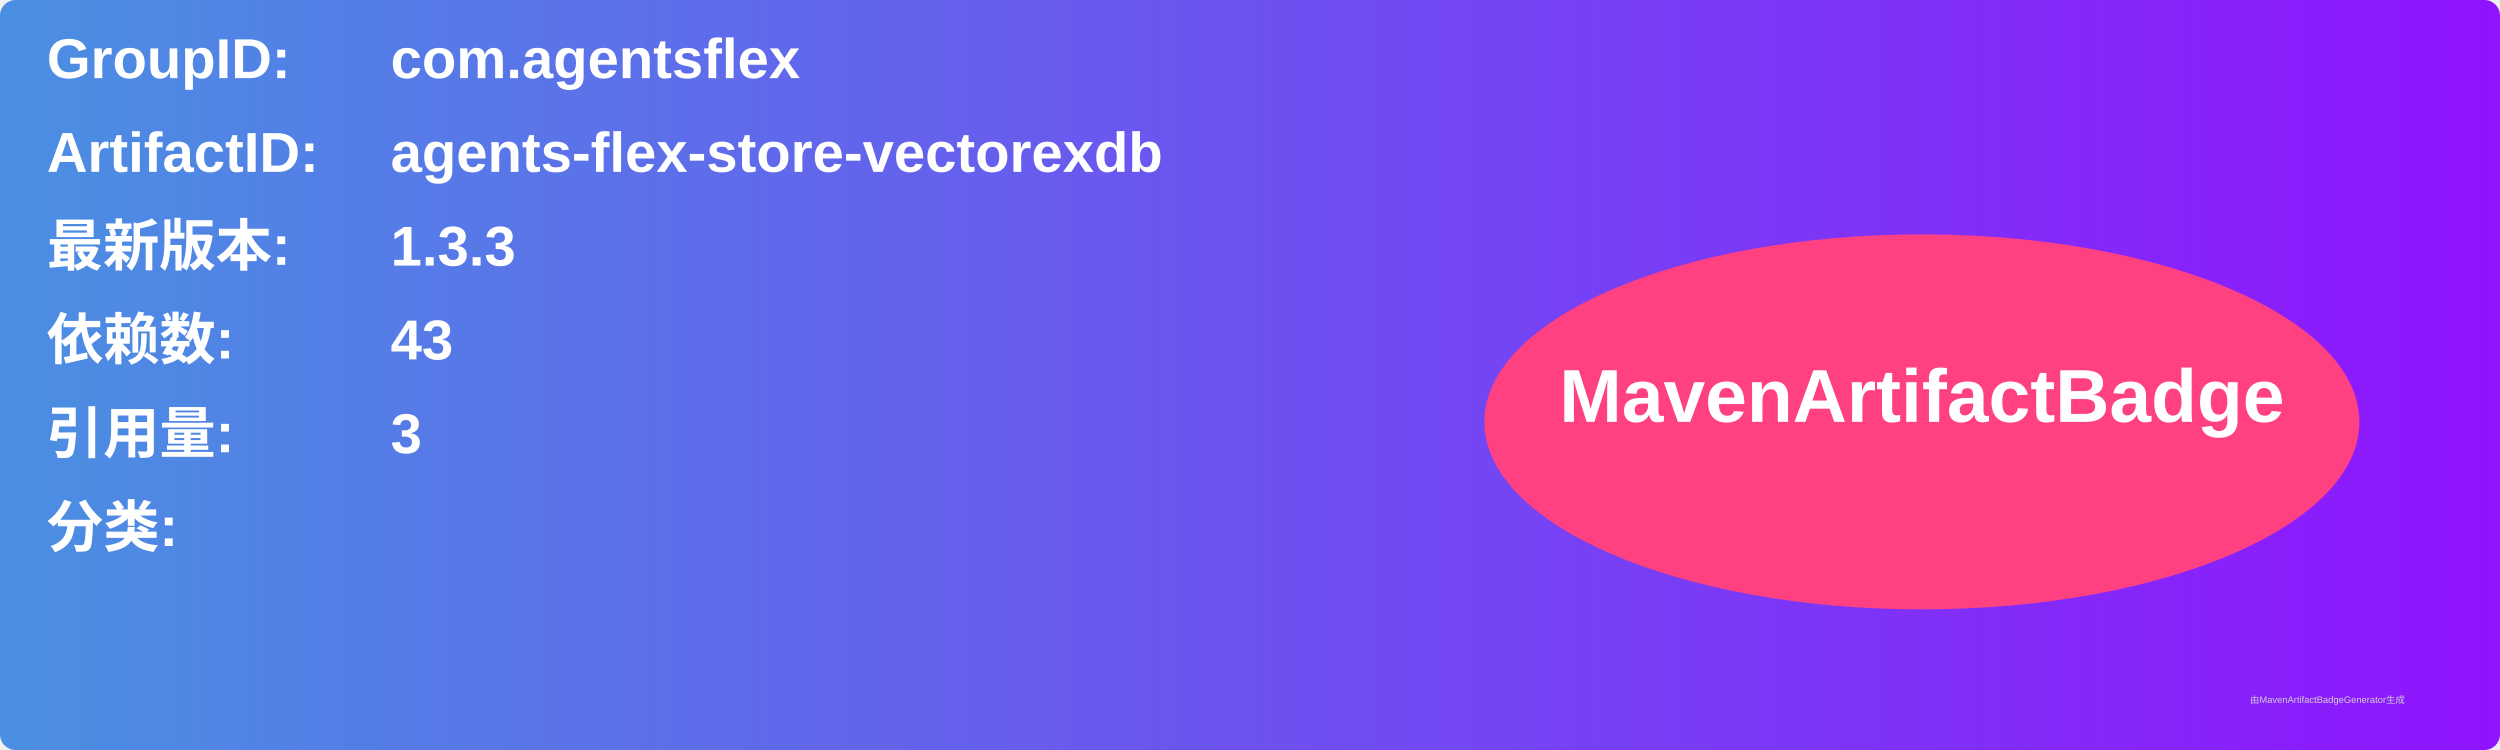
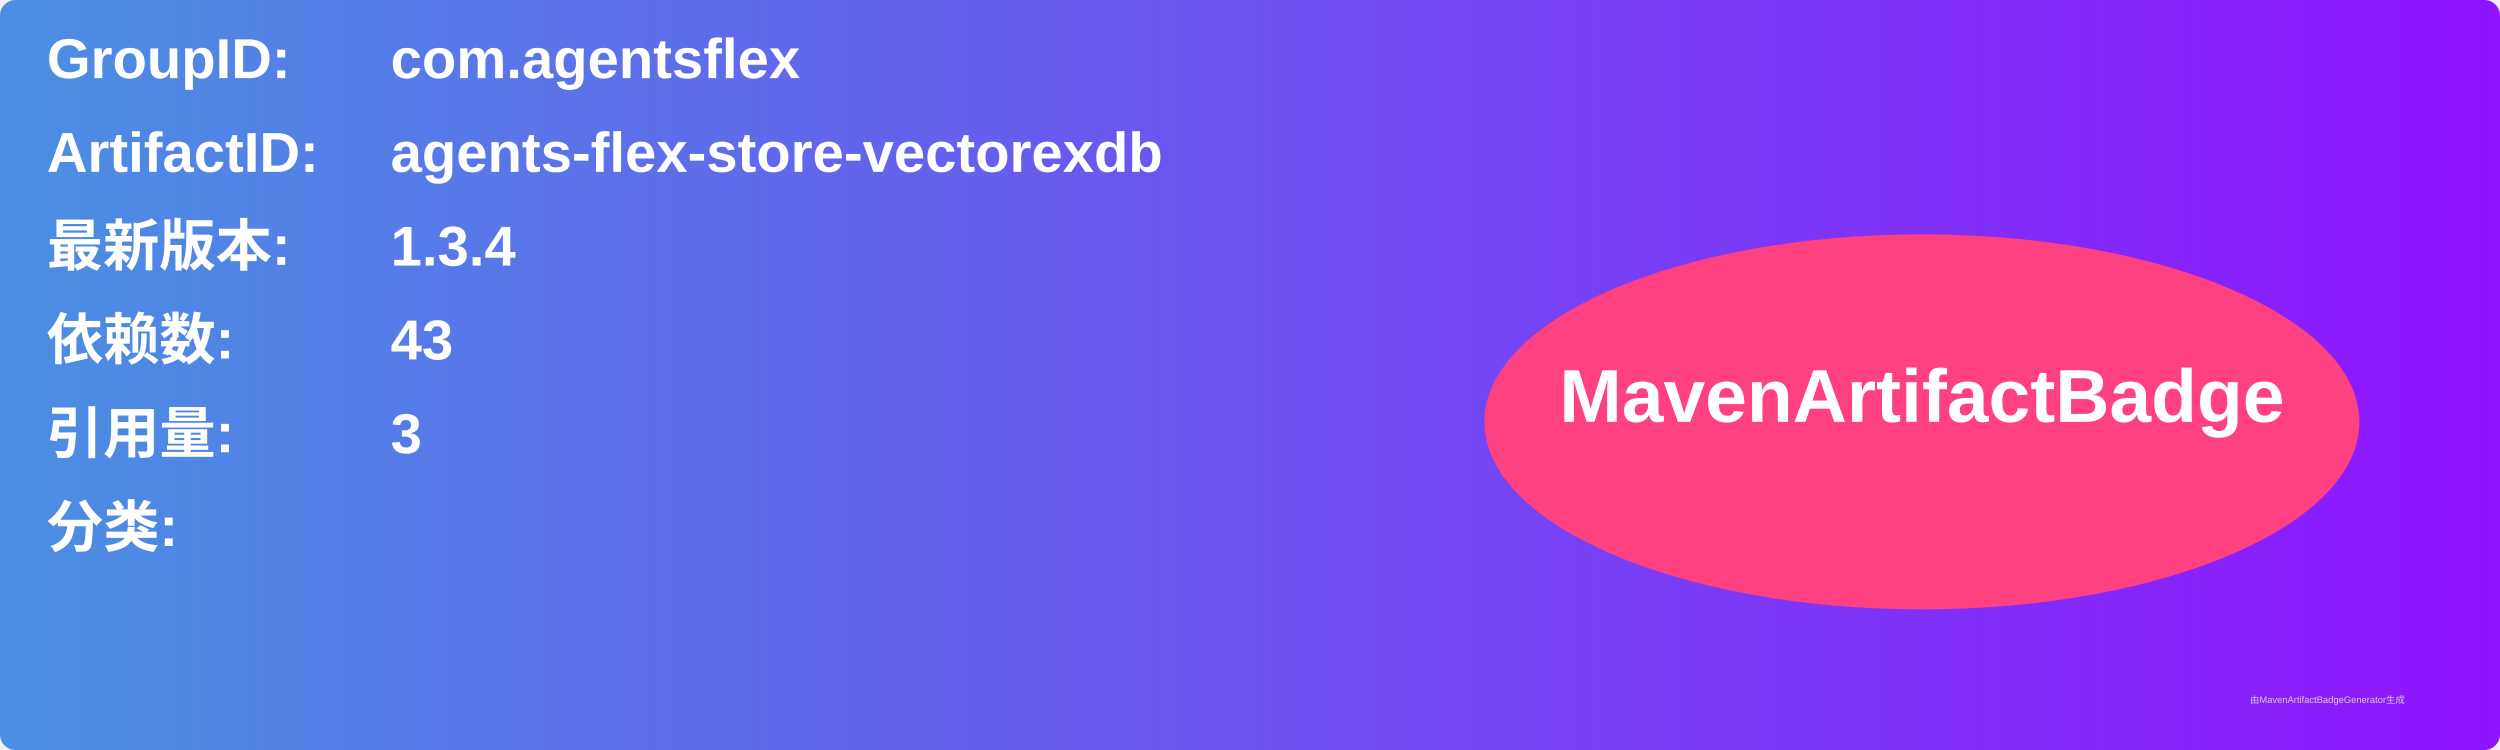
<svg xmlns="http://www.w3.org/2000/svg" width="800" height="240" viewBox="0 0 800 240">
  <linearGradient id="grad" x1="0%" y1="0%" x2="100%" y2="0%">
    <stop offset="0%" stop-color="#4a90e2" />
    <stop offset="100%" stop-color="#9013fe" />
  </linearGradient>
  <rect width="100%" height="100%" rx="5" ry="5" fill="url(#grad)" />
  <g transform="translate(15, 15)">
    <text x="0" y="10" font-family="Arial" font-size="18" fill="white" font-weight="bold" width="260">GroupID:</text>
    <text x="110" y="10" font-family="Arial" font-size="18" fill="white" font-weight="bold" width="460">com.agentsflex</text>
    <text x="0" y="40" font-family="Arial" font-size="18" fill="white" font-weight="bold" width="260">ArtifactID:</text>
    <text x="110" y="40" font-family="Arial" font-size="18" fill="white" font-weight="bold" width="460">agents-flex-store-vectorexdb</text>
    <text x="0" y="70" font-family="Arial" font-size="18" fill="white" font-weight="bold">最新版本:</text>
    <text x="110" y="70" font-family="Arial" font-size="18" fill="white" font-weight="bold">
-       <tspan font-weight="bold">1.3.3</tspan>
+       <tspan font-weight="bold">1.3.4</tspan>
    </text>
    <text x="0" y="100" font-family="Arial" font-size="18" fill="white" font-weight="bold">依赖数: </text>
    <text x="110" y="100" font-family="Arial" font-size="18" fill="white">
      <tspan font-weight="bold">43</tspan>
    </text>
    <text x="0" y="130" font-family="Arial" font-size="18" fill="white" font-weight="bold">引用量: </text>
    <text x="110" y="130" font-family="Arial" font-size="18" fill="white">
      <tspan font-weight="bold">3</tspan>
    </text>
    <text x="0" y="160" font-family="Arial" font-size="18" fill="white" font-weight="bold">分类:</text>
    <text x="10" y="190" font-family="Arial" font-size="10" fill="white">
      <tspan font-weight="bold" />
    </text>
    <ellipse cx="600" cy="120" rx="140" ry="60" fill="#ff4081" />
    <text x="600" y="120" text-anchor="middle" font-family="Arial" font-size="24" fill="white" font-weight="bold">MavenArtifactBadge</text>
  </g>
  <text x="720" y="225" font-family="Arial" font-size="3" fill="#d0d0d0">由MavenArtifactBadgeGenerator生成</text>
</svg>
